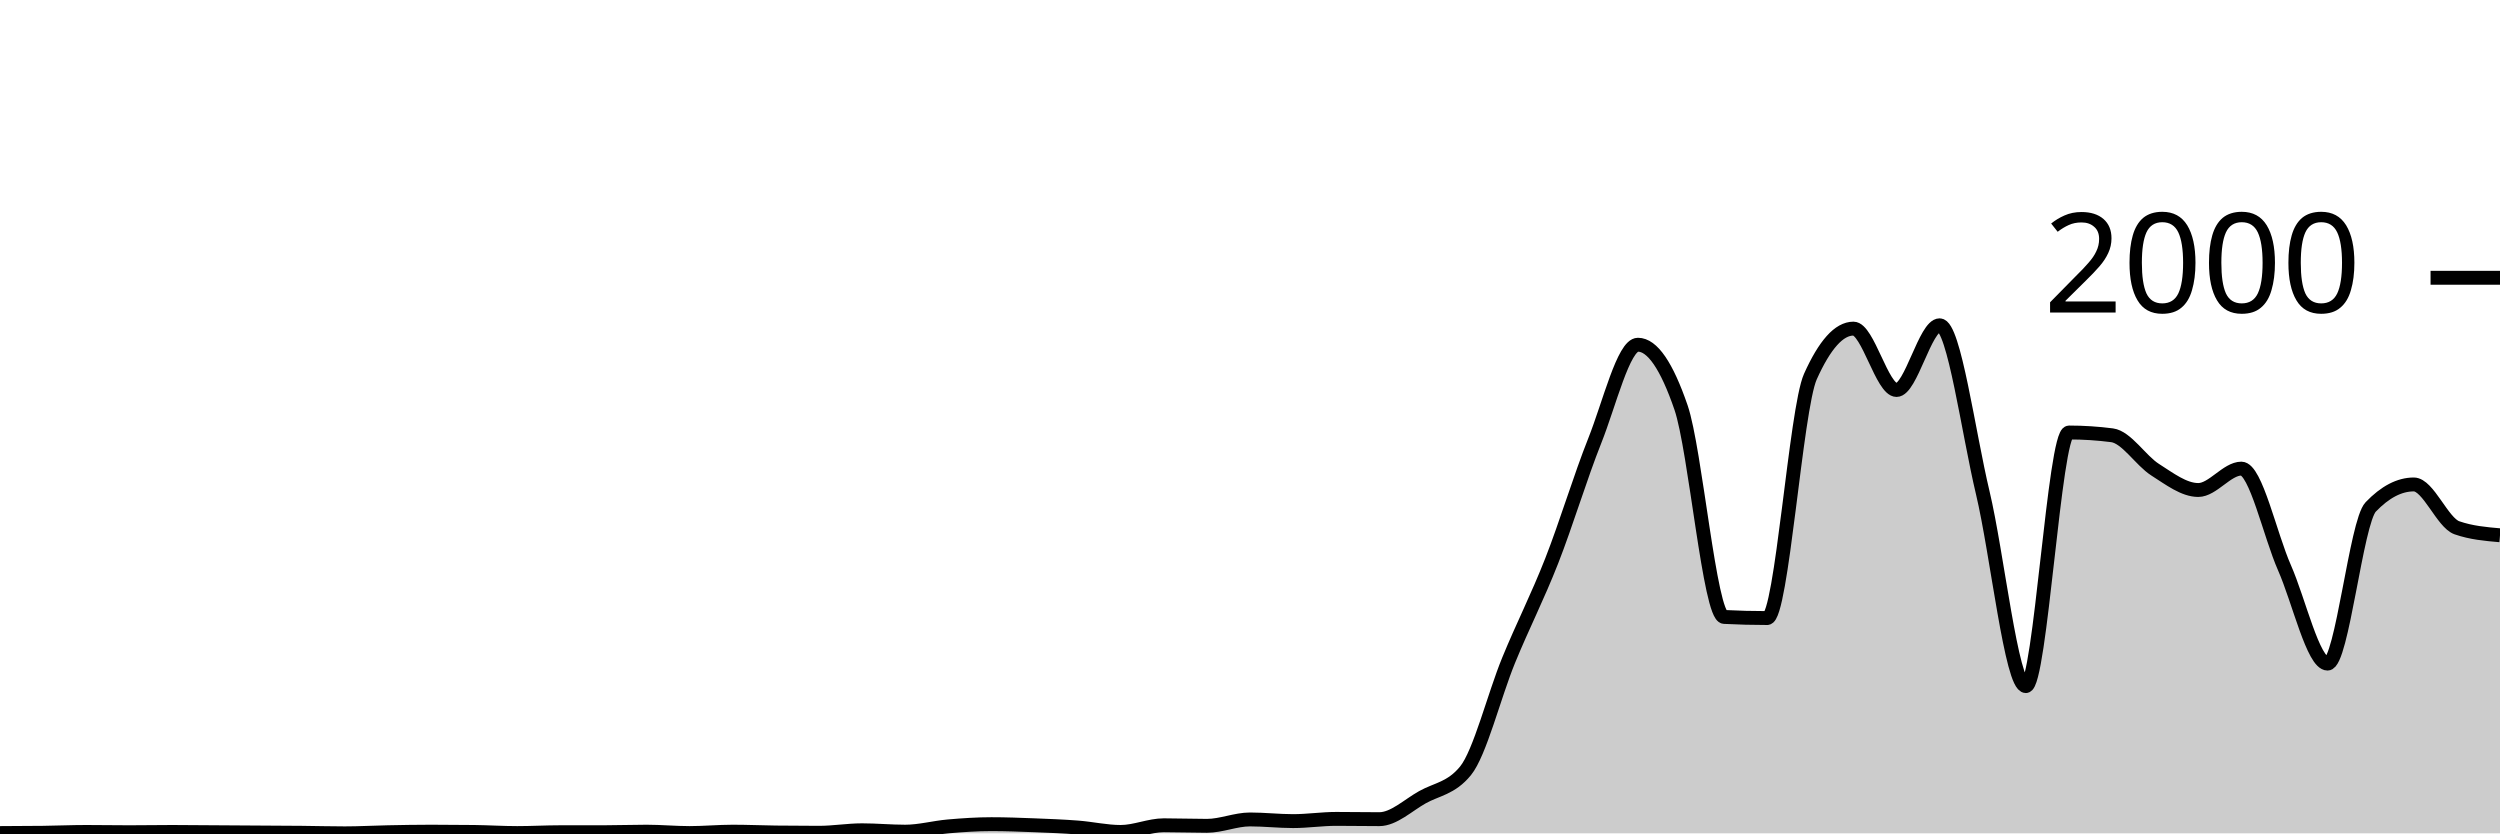
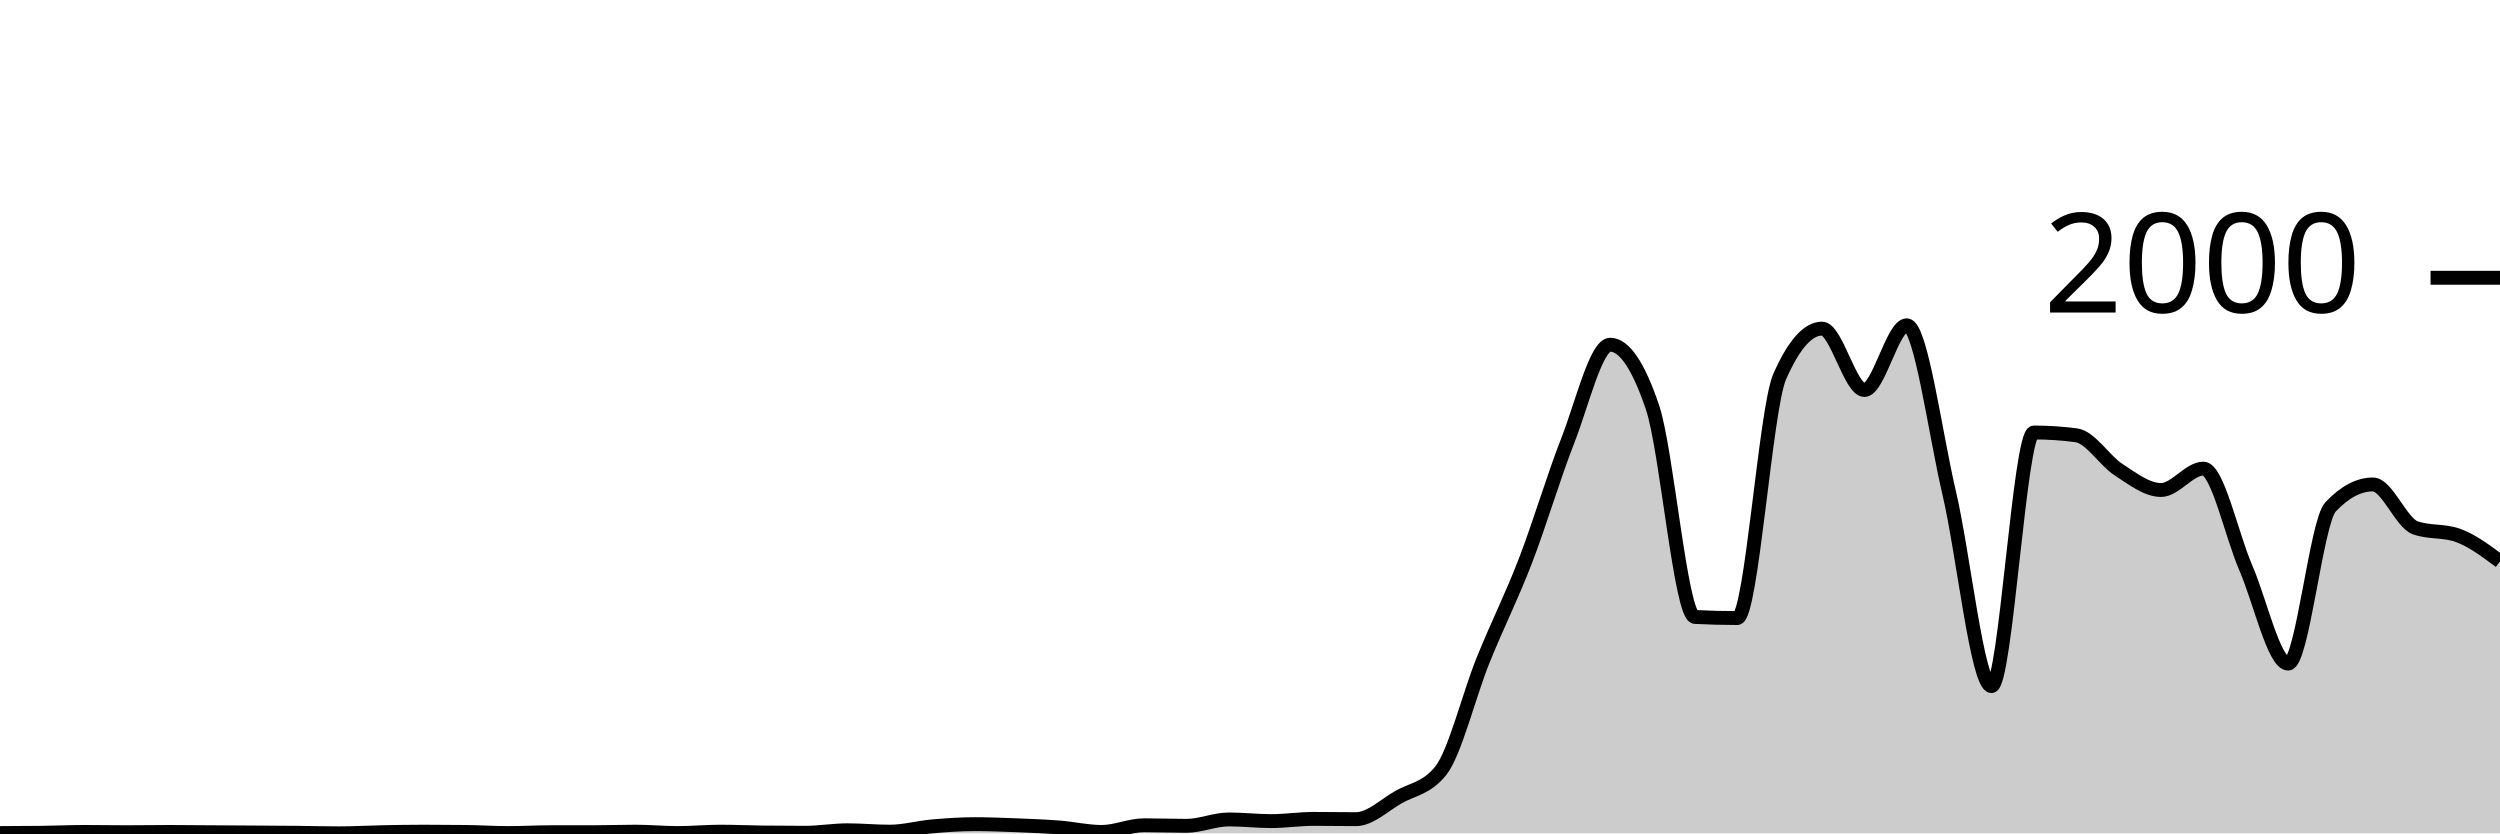
<svg xmlns="http://www.w3.org/2000/svg" viewBox="0 0 180 60">
  <g transform="translate(0,20)">
-     <path class="area" fill="rgba(0, 0, 0, 0.2)" d="M0,39.98C1.034,39.977,2.069,39.973,3.103,39.96C4.138,39.947,5.172,39.9,6.207,39.9C7.241,39.9,8.276,39.92,9.31,39.92C10.345,39.92,11.379,39.9,12.414,39.9C13.448,39.9,14.483,39.913,15.517,39.92C16.552,39.927,17.586,39.933,18.621,39.94C19.655,39.947,20.69,39.95,21.724,39.96C22.759,39.97,23.793,40,24.828,40C25.862,40,26.897,39.94,27.931,39.92C28.966,39.9,30,39.88,31.034,39.88C32.069,39.88,33.103,39.887,34.138,39.9C35.172,39.913,36.207,39.98,37.241,39.98C38.276,39.98,39.31,39.92,40.345,39.92C41.379,39.92,42.414,39.92,43.448,39.92C44.483,39.92,45.517,39.88,46.552,39.88C47.586,39.88,48.621,39.98,49.655,39.98C50.69,39.98,51.724,39.88,52.759,39.88C53.793,39.88,54.828,39.927,55.862,39.94C56.897,39.953,57.931,39.96,58.966,39.96C60,39.96,61.034,39.78,62.069,39.78C63.103,39.78,64.138,39.88,65.172,39.88C66.207,39.88,67.241,39.59,68.276,39.5C69.31,39.41,70.345,39.34,71.379,39.34C72.414,39.34,73.448,39.38,74.483,39.42C75.517,39.46,76.552,39.5,77.586,39.58C78.621,39.66,79.655,39.9,80.69,39.9C81.724,39.9,82.759,39.42,83.793,39.42C84.828,39.42,85.862,39.46,86.897,39.46C87.931,39.46,88.966,39,90,39C91.034,39,92.069,39.12,93.103,39.12C94.138,39.12,95.172,38.96,96.207,38.96C97.241,38.96,98.276,38.98,99.31,38.98C100.345,38.98,101.379,37.98,102.414,37.4C103.448,36.82,104.483,36.767,105.517,35.5C106.552,34.233,107.586,30.06,108.621,27.54C109.655,25.02,110.69,23.017,111.724,20.38C112.759,17.743,113.793,14.313,114.828,11.72C115.862,9.127,116.897,4.82,117.931,4.82C118.966,4.82,120,6.327,121.034,9.34C122.069,12.353,123.103,24.367,124.138,24.42C125.172,24.473,126.207,24.5,127.241,24.5C128.276,24.5,129.31,9.427,130.345,7.12C131.379,4.813,132.414,3.66,133.448,3.66C134.483,3.66,135.517,8.08,136.552,8.08C137.586,8.08,138.621,3.42,139.655,3.42C140.69,3.42,141.724,11.15,142.759,15.48C143.793,19.81,144.828,29.4,145.862,29.4C146.897,29.4,147.931,11.14,148.966,11.14C150,11.14,151.034,11.207,152.069,11.34C153.103,11.473,154.138,13.163,155.172,13.82C156.207,14.477,157.241,15.28,158.276,15.28C159.31,15.28,160.345,13.74,161.379,13.74C162.414,13.74,163.448,18.54,164.483,20.88C165.517,23.22,166.552,27.78,167.586,27.78C168.621,27.78,169.655,17.58,170.69,16.5C171.724,15.42,172.759,14.88,173.793,14.88C174.828,14.88,175.862,17.64,176.897,18C177.931,18.36,178.966,18.45,180,18.54L180,40C178.966,40,177.931,40,176.897,40C175.862,40,174.828,40,173.793,40C172.759,40,171.724,40,170.69,40C169.655,40,168.621,40,167.586,40C166.552,40,165.517,40,164.483,40C163.448,40,162.414,40,161.379,40C160.345,40,159.31,40,158.276,40C157.241,40,156.207,40,155.172,40C154.138,40,153.103,40,152.069,40C151.034,40,150,40,148.966,40C147.931,40,146.897,40,145.862,40C144.828,40,143.793,40,142.759,40C141.724,40,140.69,40,139.655,40C138.621,40,137.586,40,136.552,40C135.517,40,134.483,40,133.448,40C132.414,40,131.379,40,130.345,40C129.31,40,128.276,40,127.241,40C126.207,40,125.172,40,124.138,40C123.103,40,122.069,40,121.034,40C120,40,118.966,40,117.931,40C116.897,40,115.862,40,114.828,40C113.793,40,112.759,40,111.724,40C110.69,40,109.655,40,108.621,40C107.586,40,106.552,40,105.517,40C104.483,40,103.448,40,102.414,40C101.379,40,100.345,40,99.31,40C98.276,40,97.241,40,96.207,40C95.172,40,94.138,40,93.103,40C92.069,40,91.034,40,90,40C88.966,40,87.931,40,86.897,40C85.862,40,84.828,40,83.793,40C82.759,40,81.724,40,80.69,40C79.655,40,78.621,40,77.586,40C76.552,40,75.517,40,74.483,40C73.448,40,72.414,40,71.379,40C70.345,40,69.31,40,68.276,40C67.241,40,66.207,40,65.172,40C64.138,40,63.103,40,62.069,40C61.034,40,60,40,58.966,40C57.931,40,56.897,40,55.862,40C54.828,40,53.793,40,52.759,40C51.724,40,50.69,40,49.655,40C48.621,40,47.586,40,46.552,40C45.517,40,44.483,40,43.448,40C42.414,40,41.379,40,40.345,40C39.31,40,38.276,40,37.241,40C36.207,40,35.172,40,34.138,40C33.103,40,32.069,40,31.034,40C30,40,28.966,40,27.931,40C26.897,40,25.862,40,24.828,40C23.793,40,22.759,40,21.724,40C20.69,40,19.655,40,18.621,40C17.586,40,16.552,40,15.517,40C14.483,40,13.448,40,12.414,40C11.379,40,10.345,40,9.31,40C8.276,40,7.241,40,6.207,40C5.172,40,4.138,40,3.103,40C2.069,40,1.034,40,0,40Z" />
-     <path class="line" stroke="black" fill="none" d="M0,39.98C1.034,39.977,2.069,39.973,3.103,39.96C4.138,39.947,5.172,39.9,6.207,39.9C7.241,39.9,8.276,39.92,9.31,39.92C10.345,39.92,11.379,39.9,12.414,39.9C13.448,39.9,14.483,39.913,15.517,39.92C16.552,39.927,17.586,39.933,18.621,39.94C19.655,39.947,20.69,39.95,21.724,39.96C22.759,39.97,23.793,40,24.828,40C25.862,40,26.897,39.94,27.931,39.92C28.966,39.9,30,39.88,31.034,39.88C32.069,39.88,33.103,39.887,34.138,39.9C35.172,39.913,36.207,39.98,37.241,39.98C38.276,39.98,39.31,39.92,40.345,39.92C41.379,39.92,42.414,39.92,43.448,39.92C44.483,39.92,45.517,39.88,46.552,39.88C47.586,39.88,48.621,39.98,49.655,39.98C50.69,39.98,51.724,39.88,52.759,39.88C53.793,39.88,54.828,39.927,55.862,39.94C56.897,39.953,57.931,39.96,58.966,39.96C60,39.96,61.034,39.78,62.069,39.78C63.103,39.78,64.138,39.88,65.172,39.88C66.207,39.88,67.241,39.59,68.276,39.5C69.31,39.41,70.345,39.34,71.379,39.34C72.414,39.34,73.448,39.38,74.483,39.42C75.517,39.46,76.552,39.5,77.586,39.58C78.621,39.66,79.655,39.9,80.69,39.9C81.724,39.9,82.759,39.42,83.793,39.42C84.828,39.42,85.862,39.46,86.897,39.46C87.931,39.46,88.966,39,90,39C91.034,39,92.069,39.12,93.103,39.12C94.138,39.12,95.172,38.96,96.207,38.96C97.241,38.96,98.276,38.98,99.31,38.98C100.345,38.98,101.379,37.98,102.414,37.4C103.448,36.82,104.483,36.767,105.517,35.5C106.552,34.233,107.586,30.06,108.621,27.54C109.655,25.02,110.69,23.017,111.724,20.38C112.759,17.743,113.793,14.313,114.828,11.72C115.862,9.127,116.897,4.82,117.931,4.82C118.966,4.82,120,6.327,121.034,9.34C122.069,12.353,123.103,24.367,124.138,24.42C125.172,24.473,126.207,24.5,127.241,24.5C128.276,24.5,129.31,9.427,130.345,7.12C131.379,4.813,132.414,3.66,133.448,3.66C134.483,3.66,135.517,8.08,136.552,8.08C137.586,8.08,138.621,3.42,139.655,3.42C140.69,3.42,141.724,11.15,142.759,15.48C143.793,19.81,144.828,29.4,145.862,29.4C146.897,29.4,147.931,11.14,148.966,11.14C150,11.14,151.034,11.207,152.069,11.34C153.103,11.473,154.138,13.163,155.172,13.82C156.207,14.477,157.241,15.28,158.276,15.28C159.31,15.28,160.345,13.74,161.379,13.74C162.414,13.74,163.448,18.54,164.483,20.88C165.517,23.22,166.552,27.78,167.586,27.78C168.621,27.78,169.655,17.58,170.69,16.5C171.724,15.42,172.759,14.88,173.793,14.88C174.828,14.88,175.862,17.64,176.897,18C177.931,18.36,178.966,18.45,180,18.54" />
+     <path class="area" fill="rgba(0, 0, 0, 0.2)" d="M0,39.98C1.017,39.977,2.034,39.973,3.051,39.96C4.068,39.947,5.085,39.9,6.102,39.9C7.119,39.9,8.136,39.92,9.153,39.92C10.169,39.92,11.186,39.9,12.203,39.9C13.22,39.9,14.237,39.913,15.254,39.92C16.271,39.927,17.288,39.933,18.305,39.94C19.322,39.947,20.339,39.95,21.356,39.96C22.373,39.97,23.39,40,24.407,40C25.424,40,26.441,39.94,27.458,39.92C28.475,39.9,29.492,39.88,30.508,39.88C31.525,39.88,32.542,39.887,33.559,39.9C34.576,39.913,35.593,39.98,36.61,39.98C37.627,39.98,38.644,39.92,39.661,39.92C40.678,39.92,41.695,39.92,42.712,39.92C43.729,39.92,44.746,39.88,45.763,39.88C46.78,39.88,47.797,39.98,48.814,39.98C49.831,39.98,50.847,39.88,51.864,39.88C52.881,39.88,53.898,39.927,54.915,39.94C55.932,39.953,56.949,39.96,57.966,39.96C58.983,39.96,60,39.78,61.017,39.78C62.034,39.78,63.051,39.88,64.068,39.88C65.085,39.88,66.102,39.59,67.119,39.5C68.136,39.41,69.153,39.34,70.169,39.34C71.186,39.34,72.203,39.38,73.22,39.42C74.237,39.46,75.254,39.5,76.271,39.58C77.288,39.66,78.305,39.9,79.322,39.9C80.339,39.9,81.356,39.42,82.373,39.42C83.39,39.42,84.407,39.46,85.424,39.46C86.441,39.46,87.458,39,88.475,39C89.492,39,90.508,39.12,91.525,39.12C92.542,39.12,93.559,38.96,94.576,38.96C95.593,38.96,96.61,38.98,97.627,38.98C98.644,38.98,99.661,37.98,100.678,37.4C101.695,36.82,102.712,36.767,103.729,35.5C104.746,34.233,105.763,30.06,106.78,27.54C107.797,25.02,108.814,23.017,109.831,20.38C110.847,17.743,111.864,14.313,112.881,11.72C113.898,9.127,114.915,4.82,115.932,4.82C116.949,4.82,117.966,6.327,118.983,9.34C120,12.353,121.017,24.367,122.034,24.42C123.051,24.473,124.068,24.5,125.085,24.5C126.102,24.5,127.119,9.427,128.136,7.12C129.153,4.813,130.169,3.66,131.186,3.66C132.203,3.66,133.22,8.08,134.237,8.08C135.254,8.08,136.271,3.42,137.288,3.42C138.305,3.42,139.322,11.15,140.339,15.48C141.356,19.81,142.373,29.4,143.39,29.4C144.407,29.4,145.424,11.14,146.441,11.14C147.458,11.14,148.475,11.207,149.492,11.34C150.508,11.473,151.525,13.163,152.542,13.82C153.559,14.477,154.576,15.28,155.593,15.28C156.61,15.28,157.627,13.74,158.644,13.74C159.661,13.74,160.678,18.54,161.695,20.88C162.712,23.22,163.729,27.78,164.746,27.78C165.763,27.78,166.78,17.58,167.797,16.5C168.814,15.42,169.831,14.88,170.847,14.88C171.864,14.88,172.881,17.64,173.898,18C174.915,18.36,175.932,18.18,176.949,18.54C177.966,18.9,178.983,19.66,180,20.42L180,40C178.983,40,177.966,40,176.949,40C175.932,40,174.915,40,173.898,40C172.881,40,171.864,40,170.847,40C169.831,40,168.814,40,167.797,40C166.78,40,165.763,40,164.746,40C163.729,40,162.712,40,161.695,40C160.678,40,159.661,40,158.644,40C157.627,40,156.61,40,155.593,40C154.576,40,153.559,40,152.542,40C151.525,40,150.508,40,149.492,40C148.475,40,147.458,40,146.441,40C145.424,40,144.407,40,143.39,40C142.373,40,141.356,40,140.339,40C139.322,40,138.305,40,137.288,40C136.271,40,135.254,40,134.237,40C133.22,40,132.203,40,131.186,40C130.169,40,129.153,40,128.136,40C127.119,40,126.102,40,125.085,40C124.068,40,123.051,40,122.034,40C121.017,40,120,40,118.983,40C117.966,40,116.949,40,115.932,40C114.915,40,113.898,40,112.881,40C111.864,40,110.847,40,109.831,40C108.814,40,107.797,40,106.78,40C105.763,40,104.746,40,103.729,40C102.712,40,101.695,40,100.678,40C99.661,40,98.644,40,97.627,40C96.61,40,95.593,40,94.576,40C93.559,40,92.542,40,91.525,40C90.508,40,89.492,40,88.475,40C87.458,40,86.441,40,85.424,40C84.407,40,83.39,40,82.373,40C81.356,40,80.339,40,79.322,40C78.305,40,77.288,40,76.271,40C75.254,40,74.237,40,73.22,40C72.203,40,71.186,40,70.169,40C69.153,40,68.136,40,67.119,40C66.102,40,65.085,40,64.068,40C63.051,40,62.034,40,61.017,40C60,40,58.983,40,57.966,40C56.949,40,55.932,40,54.915,40C53.898,40,52.881,40,51.864,40C50.847,40,49.831,40,48.814,40C47.797,40,46.78,40,45.763,40C44.746,40,43.729,40,42.712,40C41.695,40,40.678,40,39.661,40C38.644,40,37.627,40,36.61,40C35.593,40,34.576,40,33.559,40C32.542,40,31.525,40,30.508,40C29.492,40,28.475,40,27.458,40C26.441,40,25.424,40,24.407,40C23.39,40,22.373,40,21.356,40C20.339,40,19.322,40,18.305,40C17.288,40,16.271,40,15.254,40C14.237,40,13.22,40,12.203,40C11.186,40,10.169,40,9.153,40C8.136,40,7.119,40,6.102,40C5.085,40,4.068,40,3.051,40C2.034,40,1.017,40,0,40Z" />
+     <path class="line" stroke="black" fill="none" d="M0,39.98C1.017,39.977,2.034,39.973,3.051,39.96C4.068,39.947,5.085,39.9,6.102,39.9C7.119,39.9,8.136,39.92,9.153,39.92C10.169,39.92,11.186,39.9,12.203,39.9C13.22,39.9,14.237,39.913,15.254,39.92C16.271,39.927,17.288,39.933,18.305,39.94C19.322,39.947,20.339,39.95,21.356,39.96C22.373,39.97,23.39,40,24.407,40C25.424,40,26.441,39.94,27.458,39.92C28.475,39.9,29.492,39.88,30.508,39.88C31.525,39.88,32.542,39.887,33.559,39.9C34.576,39.913,35.593,39.98,36.61,39.98C37.627,39.98,38.644,39.92,39.661,39.92C40.678,39.92,41.695,39.92,42.712,39.92C43.729,39.92,44.746,39.88,45.763,39.88C46.78,39.88,47.797,39.98,48.814,39.98C49.831,39.98,50.847,39.88,51.864,39.88C52.881,39.88,53.898,39.927,54.915,39.94C55.932,39.953,56.949,39.96,57.966,39.96C58.983,39.96,60,39.78,61.017,39.78C62.034,39.78,63.051,39.88,64.068,39.88C65.085,39.88,66.102,39.59,67.119,39.5C68.136,39.41,69.153,39.34,70.169,39.34C71.186,39.34,72.203,39.38,73.22,39.42C74.237,39.46,75.254,39.5,76.271,39.58C77.288,39.66,78.305,39.9,79.322,39.9C80.339,39.9,81.356,39.42,82.373,39.42C83.39,39.42,84.407,39.46,85.424,39.46C86.441,39.46,87.458,39,88.475,39C89.492,39,90.508,39.12,91.525,39.12C92.542,39.12,93.559,38.96,94.576,38.96C95.593,38.96,96.61,38.98,97.627,38.98C98.644,38.98,99.661,37.98,100.678,37.4C101.695,36.82,102.712,36.767,103.729,35.5C104.746,34.233,105.763,30.06,106.78,27.54C107.797,25.02,108.814,23.017,109.831,20.38C110.847,17.743,111.864,14.313,112.881,11.72C113.898,9.127,114.915,4.82,115.932,4.82C116.949,4.82,117.966,6.327,118.983,9.34C120,12.353,121.017,24.367,122.034,24.42C123.051,24.473,124.068,24.5,125.085,24.5C126.102,24.5,127.119,9.427,128.136,7.12C129.153,4.813,130.169,3.66,131.186,3.66C132.203,3.66,133.22,8.08,134.237,8.08C135.254,8.08,136.271,3.42,137.288,3.42C138.305,3.42,139.322,11.15,140.339,15.48C141.356,19.81,142.373,29.4,143.39,29.4C144.407,29.4,145.424,11.14,146.441,11.14C147.458,11.14,148.475,11.207,149.492,11.34C150.508,11.473,151.525,13.163,152.542,13.82C153.559,14.477,154.576,15.28,155.593,15.28C156.61,15.28,157.627,13.74,158.644,13.74C159.661,13.74,160.678,18.54,161.695,20.88C162.712,23.22,163.729,27.78,164.746,27.78C165.763,27.78,166.78,17.58,167.797,16.5C168.814,15.42,169.831,14.88,170.847,14.88C171.864,14.88,172.881,17.64,173.898,18C174.915,18.36,175.932,18.18,176.949,18.54C177.966,18.9,178.983,19.66,180,20.42" />
    <path class="axis-ceiling" stroke-width="1" stroke="black" fill="none" d="M175,0L180,0" />
    <text class="axis-ceiling-label" font-family="sans-serif" text-anchor="end" font-size="10px" x="170" y="2.5">2000</text>
  </g>
</svg>
